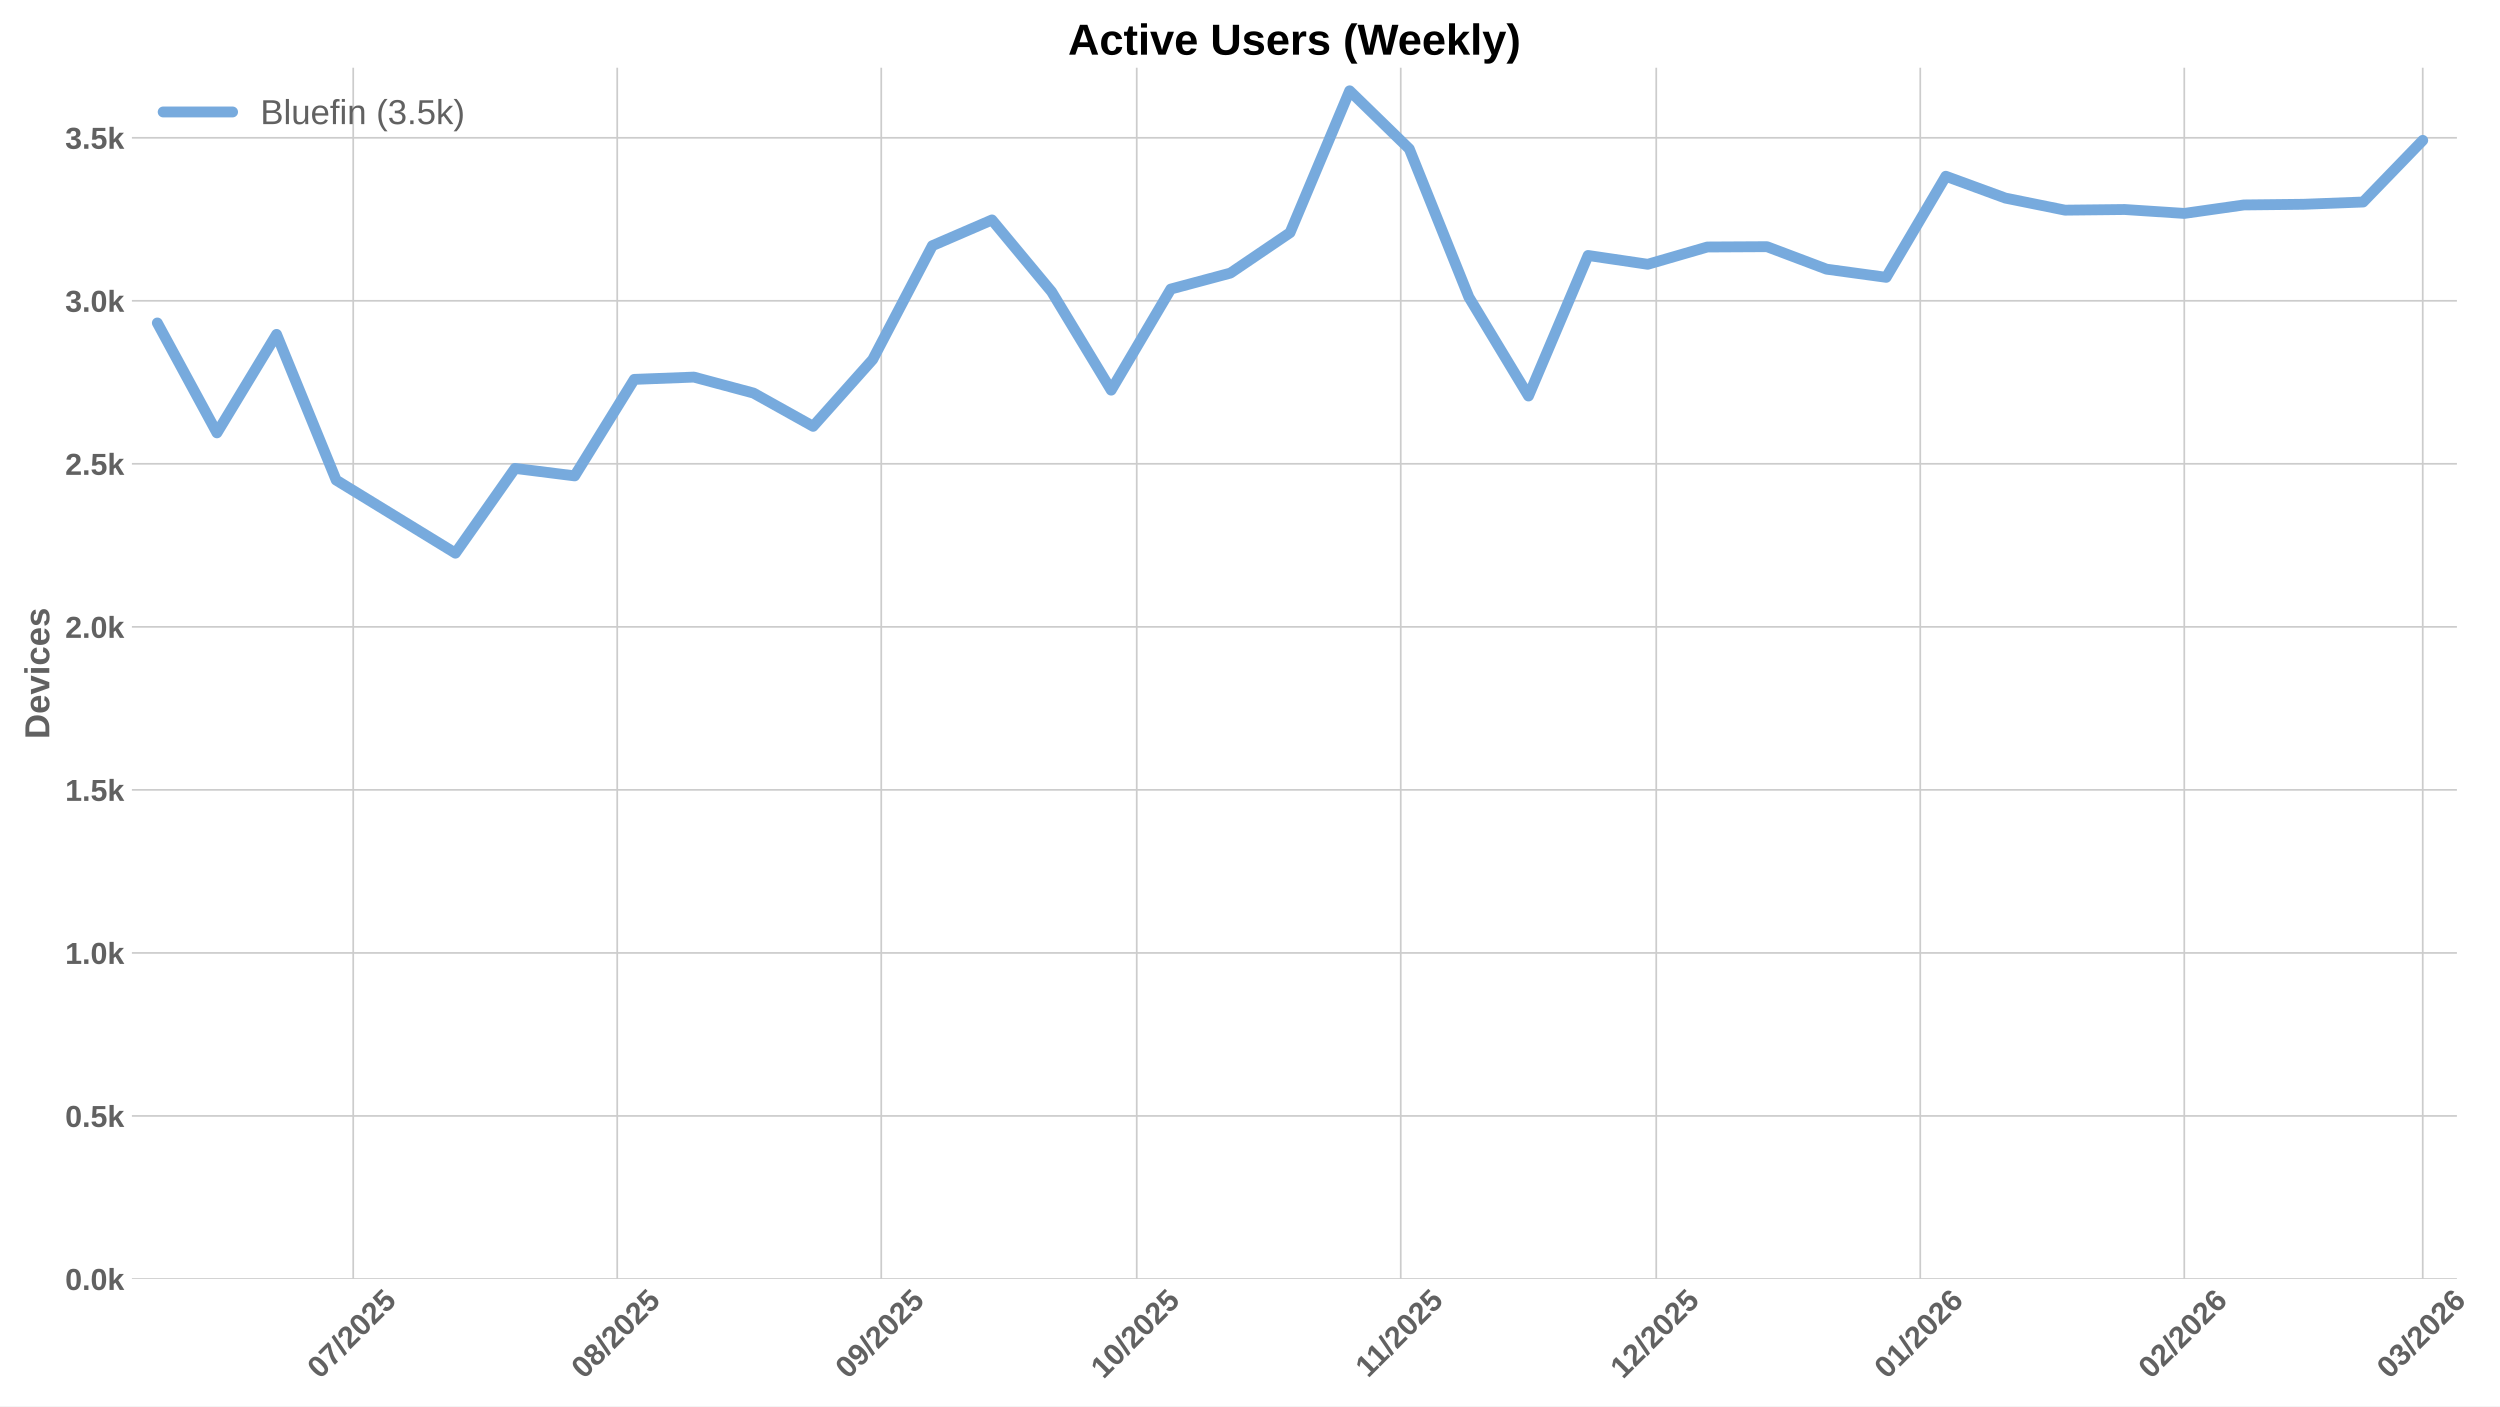
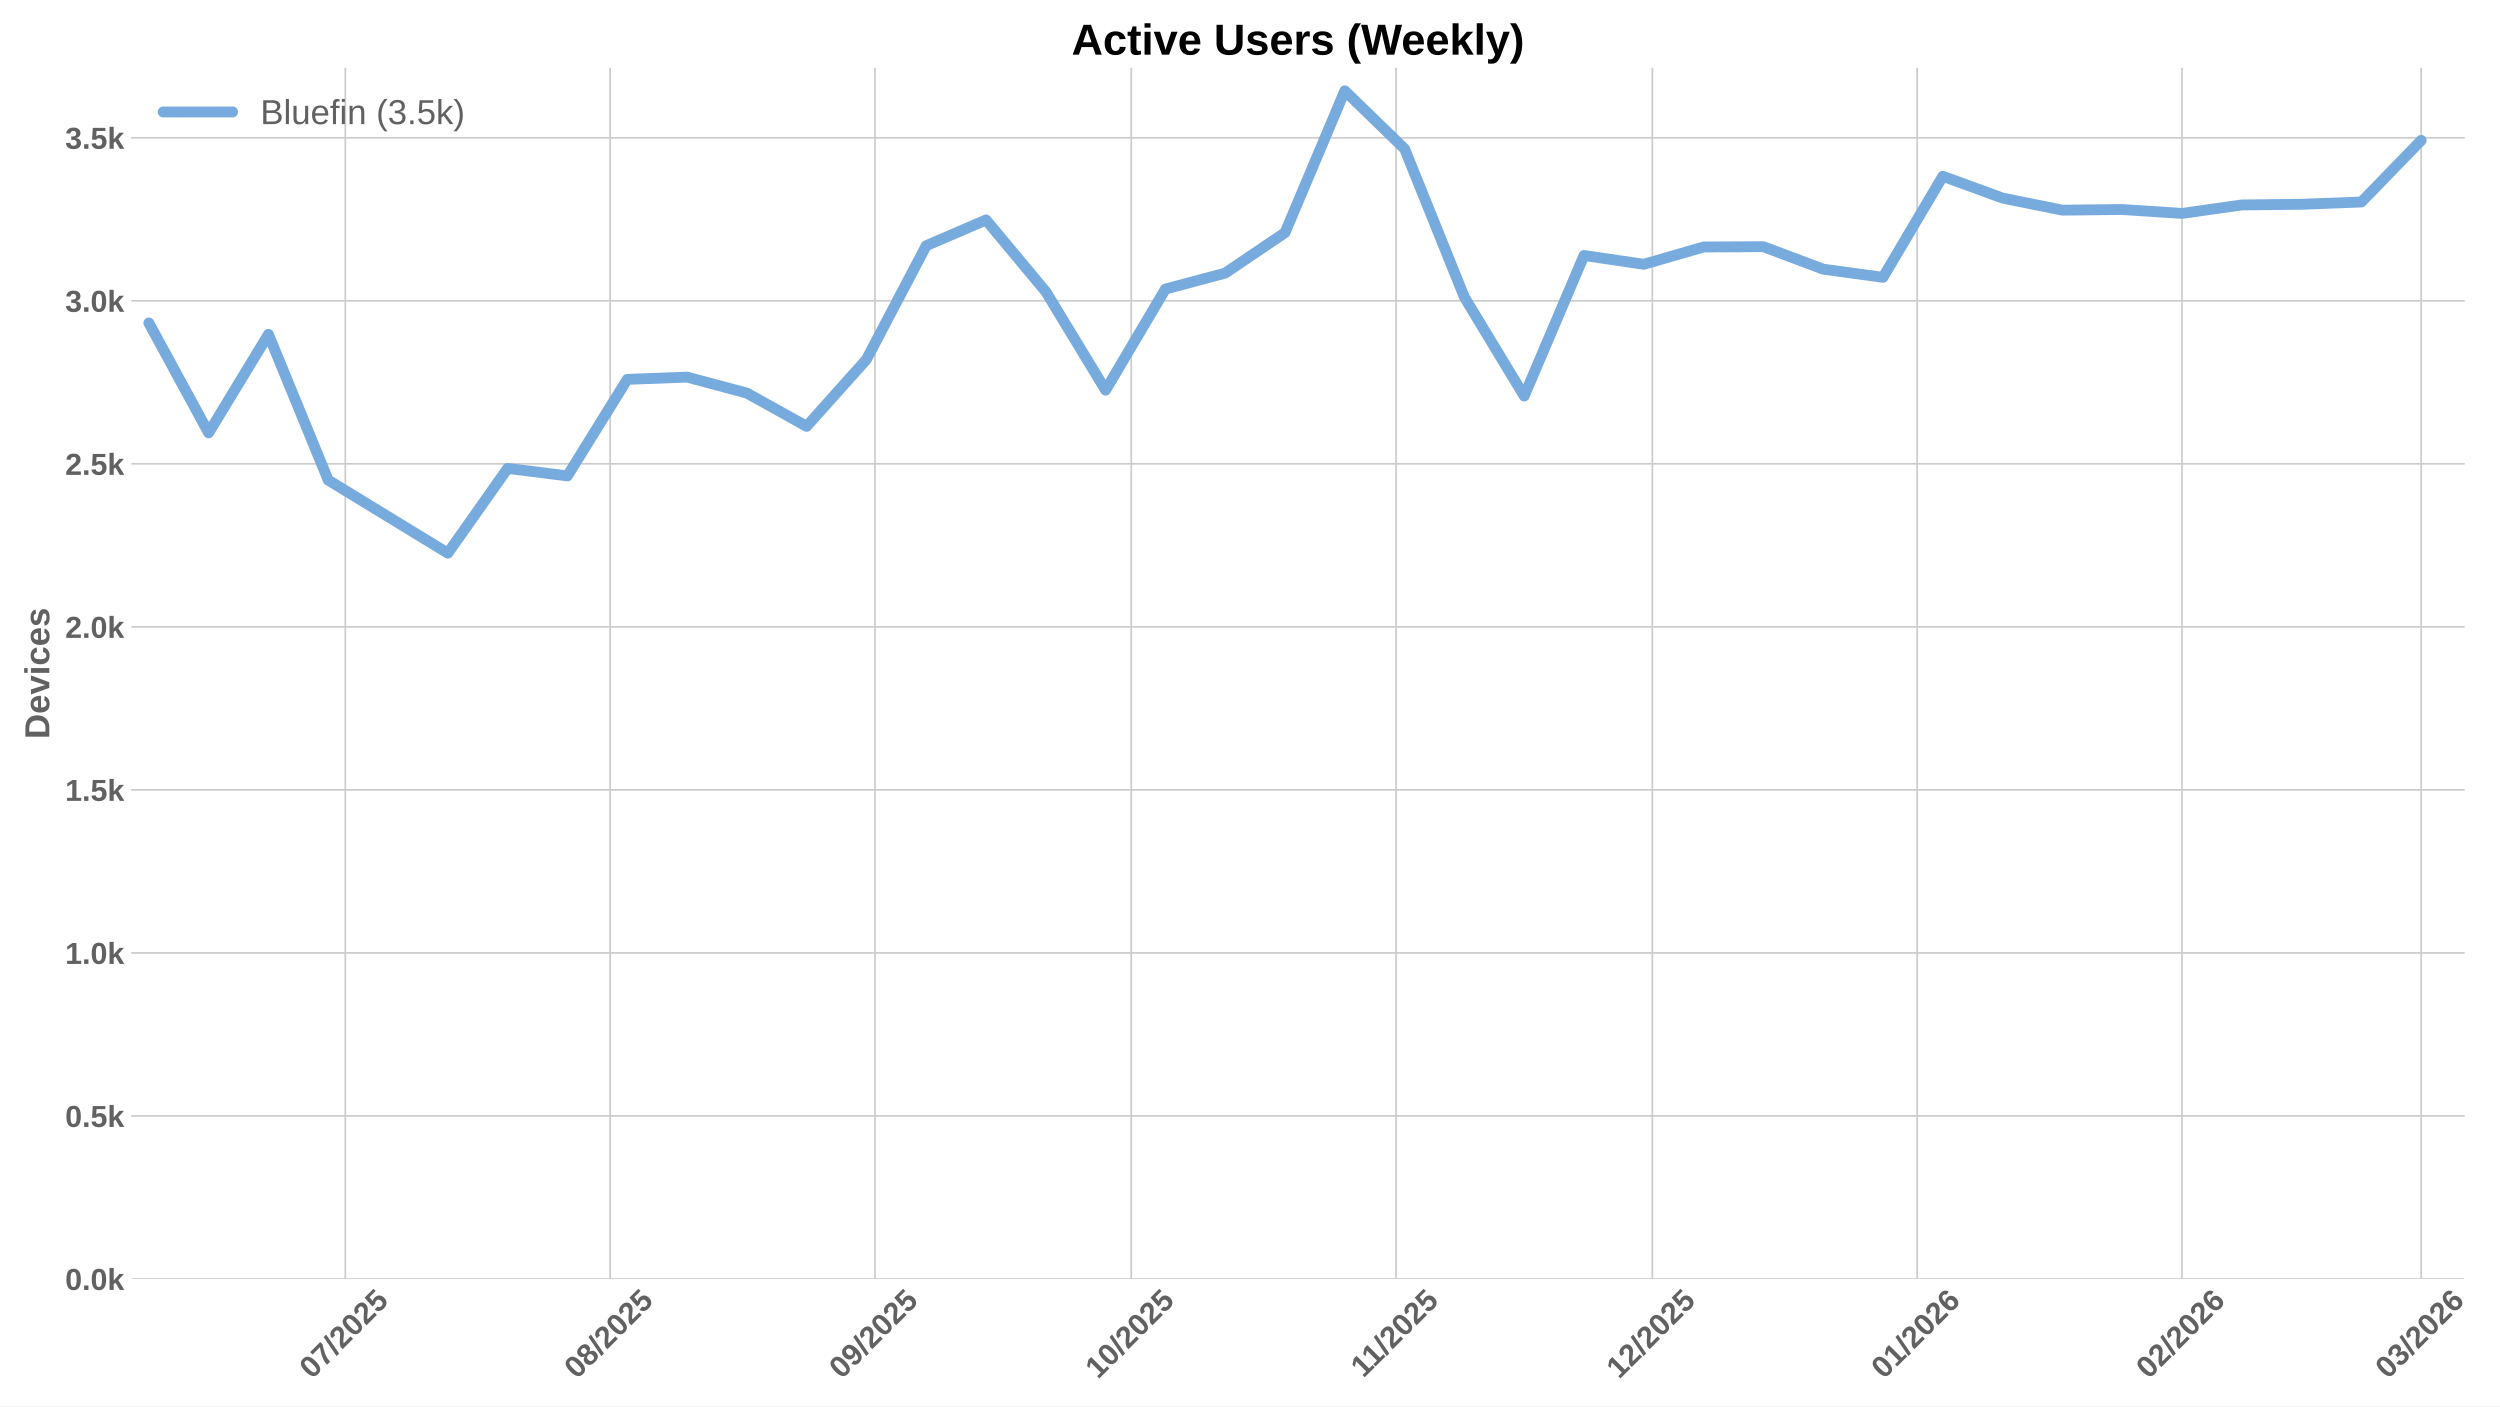
<svg xmlns="http://www.w3.org/2000/svg" xmlns:xlink="http://www.w3.org/1999/xlink" width="1152pt" height="648pt" viewBox="0 0 1152 648" version="1.1">
  <defs>
    <style type="text/css">*{stroke-linejoin: round; stroke-linecap: butt}</style>
  </defs>
  <g id="figure_1">
    <g id="patch_1">
      <path d="M 0 648  L 1152 648  L 1152 0  L 0 0  z " style="fill: #ffffff" />
    </g>
    <g id="axes_1">
      <g id="patch_2">
-         <path d="M 60.78 589.343  L 1132.148 589.343  L 1132.148 31.2  L 60.78 31.2  z " style="fill: #ffffff" />
+         <path d="M 60.78 589.343  L 1135.428 589.343  L 1135.428 31.2  L 60.78 31.2  z " style="fill: #ffffff" />
      </g>
      <g id="matplotlib.axis_1">
        <g id="xtick_1">
          <g id="line2d_1">
-             <path d="M 162.761 589.343  L 162.761 31.2  " clip-path="url(#p9fb3b7ab81)" style="fill: none; stroke: #cccccc; stroke-width: 0.8; stroke-linecap: round" />
+             <path d="M 159.125 589.343  L 159.125 31.2  " clip-path="url(#p1c750e372c)" style="fill: none; stroke: #cccccc; stroke-width: 0.8; stroke-linecap: round" />
          </g>
          <g id="line2d_2" />
          <g id="text_1">
-             <g style="fill: #616161" transform="translate(147.4311 635.7977) rotate(-45) scale(0.14 -0.14)">
+             <g style="fill: #616161" transform="translate(143.7945 635.7977) rotate(-45) scale(0.14 -0.14)">
              <defs>
                <path id="LiberationSans-Bold-30" d="M 3297 2203  Q 3297 1088 2914 512  Q 2531 -63 1766 -63  Q 253 -63 253 2203  Q 253 2994 418 3494  Q 584 3994 915 4231  Q 1247 4469 1791 4469  Q 2572 4469 2934 3903  Q 3297 3338 3297 2203  z M 2416 2203  Q 2416 2813 2356 3150  Q 2297 3488 2165 3634  Q 2034 3781 1784 3781  Q 1519 3781 1383 3632  Q 1247 3484 1189 3148  Q 1131 2813 1131 2203  Q 1131 1600 1192 1261  Q 1253 922 1386 775  Q 1519 628 1772 628  Q 2022 628 2158 783  Q 2294 938 2355 1278  Q 2416 1619 2416 2203  z " transform="scale(0.015625)" />
                <path id="LiberationSans-Bold-37" d="M 3278 3706  Q 2981 3238 2717 2797  Q 2453 2356 2256 1911  Q 2059 1466 1945 995  Q 1831 525 1831 0  L 916 0  Q 916 550 1059 1064  Q 1203 1578 1475 2111  Q 1747 2644 2463 3681  L 275 3681  L 275 4403  L 3278 4403  L 3278 3706  z " transform="scale(0.015625)" />
                <path id="LiberationSans-Bold-2f" d="M 63 -128  L 972 4638  L 1716 4638  L 822 -128  L 63 -128  z " transform="scale(0.015625)" />
                <path id="LiberationSans-Bold-32" d="M 222 0  L 222 609  Q 394 988 711 1347  Q 1028 1706 1509 2097  Q 1972 2472 2158 2715  Q 2344 2959 2344 3194  Q 2344 3769 1766 3769  Q 1484 3769 1336 3617  Q 1188 3466 1144 3163  L 259 3213  Q 334 3825 717 4147  Q 1100 4469 1759 4469  Q 2472 4469 2853 4144  Q 3234 3819 3234 3231  Q 3234 2922 3112 2672  Q 2991 2422 2800 2211  Q 2609 2000 2376 1815  Q 2144 1631 1925 1456  Q 1706 1281 1526 1103  Q 1347 925 1259 722  L 3303 722  L 3303 0  L 222 0  z " transform="scale(0.015625)" />
                <path id="LiberationSans-Bold-35" d="M 3381 1466  Q 3381 766 2945 351  Q 2509 -63 1750 -63  Q 1088 -63 689 235  Q 291 534 197 1100  L 1075 1172  Q 1144 891 1319 762  Q 1494 634 1759 634  Q 2088 634 2283 843  Q 2478 1053 2478 1447  Q 2478 1794 2293 2001  Q 2109 2209 1778 2209  Q 1413 2209 1181 1925  L 325 1925  L 478 4403  L 3125 4403  L 3125 3750  L 1275 3750  L 1203 2638  Q 1522 2919 2000 2919  Q 2628 2919 3004 2528  Q 3381 2138 3381 1466  z " transform="scale(0.015625)" />
              </defs>
              <use xlink:href="#LiberationSans-Bold-30" />
              <use xlink:href="#LiberationSans-Bold-37" transform="translate(55.61523 0)" />
              <use xlink:href="#LiberationSans-Bold-2f" transform="translate(111.2305 0)" />
              <use xlink:href="#LiberationSans-Bold-32" transform="translate(139.0137 0)" />
              <use xlink:href="#LiberationSans-Bold-30" transform="translate(194.6289 0)" />
              <use xlink:href="#LiberationSans-Bold-32" transform="translate(250.2441 0)" />
              <use xlink:href="#LiberationSans-Bold-35" transform="translate(305.8594 0)" />
            </g>
          </g>
        </g>
        <g id="xtick_2">
          <g id="line2d_3">
-             <path d="M 284.418 589.343  L 284.418 31.2  " clip-path="url(#p9fb3b7ab81)" style="fill: none; stroke: #cccccc; stroke-width: 0.8; stroke-linecap: round" />
+             <path d="M 281.154 589.343  L 281.154 31.2  " clip-path="url(#p1c750e372c)" style="fill: none; stroke: #cccccc; stroke-width: 0.8; stroke-linecap: round" />
          </g>
          <g id="line2d_4" />
          <g id="text_2">
-             <g style="fill: #616161" transform="translate(269.0882 635.7977) rotate(-45) scale(0.14 -0.14)">
+             <g style="fill: #616161" transform="translate(265.8242 635.7977) rotate(-45) scale(0.14 -0.14)">
              <defs>
                <path id="LiberationSans-Bold-38" d="M 3363 1241  Q 3363 622 2953 279  Q 2544 -63 1784 -63  Q 1031 -63 617 278  Q 203 619 203 1234  Q 203 1656 447 1945  Q 691 2234 1100 2303  L 1100 2316  Q 744 2394 525 2669  Q 306 2944 306 3303  Q 306 3844 689 4156  Q 1072 4469 1772 4469  Q 2488 4469 2870 4164  Q 3253 3859 3253 3297  Q 3253 2938 3036 2666  Q 2819 2394 2453 2322  L 2453 2309  Q 2878 2241 3120 1961  Q 3363 1681 3363 1241  z M 2350 3250  Q 2350 3563 2206 3708  Q 2063 3853 1772 3853  Q 1203 3853 1203 3250  Q 1203 2619 1778 2619  Q 2066 2619 2208 2766  Q 2350 2913 2350 3250  z M 2453 1313  Q 2453 2003 1766 2003  Q 1447 2003 1276 1822  Q 1106 1641 1106 1300  Q 1106 913 1275 734  Q 1444 556 1791 556  Q 2131 556 2292 734  Q 2453 913 2453 1313  z " transform="scale(0.015625)" />
              </defs>
              <use xlink:href="#LiberationSans-Bold-30" />
              <use xlink:href="#LiberationSans-Bold-38" transform="translate(55.61523 0)" />
              <use xlink:href="#LiberationSans-Bold-2f" transform="translate(111.2305 0)" />
              <use xlink:href="#LiberationSans-Bold-32" transform="translate(139.0137 0)" />
              <use xlink:href="#LiberationSans-Bold-30" transform="translate(194.6289 0)" />
              <use xlink:href="#LiberationSans-Bold-32" transform="translate(250.2441 0)" />
              <use xlink:href="#LiberationSans-Bold-35" transform="translate(305.8594 0)" />
            </g>
          </g>
        </g>
        <g id="xtick_3">
          <g id="line2d_5">
-             <path d="M 406.076 589.343  L 406.076 31.2  " clip-path="url(#p9fb3b7ab81)" style="fill: none; stroke: #cccccc; stroke-width: 0.8; stroke-linecap: round" />
+             <path d="M 403.184 589.343  L 403.184 31.2  " clip-path="url(#p1c750e372c)" style="fill: none; stroke: #cccccc; stroke-width: 0.8; stroke-linecap: round" />
          </g>
          <g id="line2d_6" />
          <g id="text_3">
-             <g style="fill: #616161" transform="translate(390.7453 635.7977) rotate(-45) scale(0.14 -0.14)">
+             <g style="fill: #616161" transform="translate(387.8538 635.7977) rotate(-45) scale(0.14 -0.14)">
              <defs>
                <path id="LiberationSans-Bold-39" d="M 3322 2272  Q 3322 1100 2894 518  Q 2466 -63 1678 -63  Q 1097 -63 767 185  Q 438 434 300 972  L 1125 1088  Q 1247 628 1688 628  Q 2056 628 2254 981  Q 2453 1334 2459 2028  Q 2341 1794 2070 1661  Q 1800 1528 1488 1528  Q 906 1528 564 1923  Q 222 2319 222 2994  Q 222 3688 623 4078  Q 1025 4469 1759 4469  Q 2550 4469 2936 3920  Q 3322 3372 3322 2272  z M 2394 2888  Q 2394 3297 2214 3539  Q 2034 3781 1738 3781  Q 1447 3781 1280 3570  Q 1113 3359 1113 2988  Q 1113 2622 1278 2401  Q 1444 2181 1741 2181  Q 2022 2181 2208 2373  Q 2394 2566 2394 2888  z " transform="scale(0.015625)" />
              </defs>
              <use xlink:href="#LiberationSans-Bold-30" />
              <use xlink:href="#LiberationSans-Bold-39" transform="translate(55.61523 0)" />
              <use xlink:href="#LiberationSans-Bold-2f" transform="translate(111.2305 0)" />
              <use xlink:href="#LiberationSans-Bold-32" transform="translate(139.0137 0)" />
              <use xlink:href="#LiberationSans-Bold-30" transform="translate(194.6289 0)" />
              <use xlink:href="#LiberationSans-Bold-32" transform="translate(250.2441 0)" />
              <use xlink:href="#LiberationSans-Bold-35" transform="translate(305.8594 0)" />
            </g>
          </g>
        </g>
        <g id="xtick_4">
          <g id="line2d_7">
-             <path d="M 523.808 589.343  L 523.808 31.2  " clip-path="url(#p9fb3b7ab81)" style="fill: none; stroke: #cccccc; stroke-width: 0.8; stroke-linecap: round" />
+             <path d="M 521.277 589.343  L 521.277 31.2  " clip-path="url(#p1c750e372c)" style="fill: none; stroke: #cccccc; stroke-width: 0.8; stroke-linecap: round" />
          </g>
          <g id="line2d_8" />
          <g id="text_4">
-             <g style="fill: #616161" transform="translate(508.478 635.7977) rotate(-45) scale(0.14 -0.14)">
+             <g style="fill: #616161" transform="translate(505.947 635.7977) rotate(-45) scale(0.14 -0.14)">
              <defs>
                <path id="LiberationSans-Bold-31" d="M 403 0  L 403 653  L 1494 653  L 1494 3656  L 438 2997  L 438 3688  L 1541 4403  L 2372 4403  L 2372 653  L 3381 653  L 3381 0  L 403 0  z " transform="scale(0.015625)" />
              </defs>
              <use xlink:href="#LiberationSans-Bold-31" />
              <use xlink:href="#LiberationSans-Bold-30" transform="translate(55.61523 0)" />
              <use xlink:href="#LiberationSans-Bold-2f" transform="translate(111.2305 0)" />
              <use xlink:href="#LiberationSans-Bold-32" transform="translate(139.0137 0)" />
              <use xlink:href="#LiberationSans-Bold-30" transform="translate(194.6289 0)" />
              <use xlink:href="#LiberationSans-Bold-32" transform="translate(250.2441 0)" />
              <use xlink:href="#LiberationSans-Bold-35" transform="translate(305.8594 0)" />
            </g>
          </g>
        </g>
        <g id="xtick_5">
          <g id="line2d_9">
-             <path d="M 645.465 589.343  L 645.465 31.2  " clip-path="url(#p9fb3b7ab81)" style="fill: none; stroke: #cccccc; stroke-width: 0.8; stroke-linecap: round" />
+             <path d="M 643.307 589.343  L 643.307 31.2  " clip-path="url(#p1c750e372c)" style="fill: none; stroke: #cccccc; stroke-width: 0.8; stroke-linecap: round" />
          </g>
          <g id="line2d_10" />
          <g id="text_5">
-             <g style="fill: #616161" transform="translate(630.4074 635.2532) rotate(-45) scale(0.14 -0.14)">
+             <g style="fill: #616161" transform="translate(628.2489 635.2532) rotate(-45) scale(0.14 -0.14)">
              <use xlink:href="#LiberationSans-Bold-31" />
              <use xlink:href="#LiberationSans-Bold-31" transform="translate(50.11523 0)" />
              <use xlink:href="#LiberationSans-Bold-2f" transform="translate(105.7305 0)" />
              <use xlink:href="#LiberationSans-Bold-32" transform="translate(133.5137 0)" />
              <use xlink:href="#LiberationSans-Bold-30" transform="translate(189.1289 0)" />
              <use xlink:href="#LiberationSans-Bold-32" transform="translate(244.7441 0)" />
              <use xlink:href="#LiberationSans-Bold-35" transform="translate(300.3594 0)" />
            </g>
          </g>
        </g>
        <g id="xtick_6">
          <g id="line2d_11">
-             <path d="M 763.198 589.343  L 763.198 31.2  " clip-path="url(#p9fb3b7ab81)" style="fill: none; stroke: #cccccc; stroke-width: 0.8; stroke-linecap: round" />
+             <path d="M 761.4 589.343  L 761.4 31.2  " clip-path="url(#p1c750e372c)" style="fill: none; stroke: #cccccc; stroke-width: 0.8; stroke-linecap: round" />
          </g>
          <g id="line2d_12" />
          <g id="text_6">
-             <g style="fill: #616161" transform="translate(747.8679 635.7977) rotate(-45) scale(0.14 -0.14)">
+             <g style="fill: #616161" transform="translate(746.0699 635.7977) rotate(-45) scale(0.14 -0.14)">
              <use xlink:href="#LiberationSans-Bold-31" />
              <use xlink:href="#LiberationSans-Bold-32" transform="translate(55.61523 0)" />
              <use xlink:href="#LiberationSans-Bold-2f" transform="translate(111.2305 0)" />
              <use xlink:href="#LiberationSans-Bold-32" transform="translate(139.0137 0)" />
              <use xlink:href="#LiberationSans-Bold-30" transform="translate(194.6289 0)" />
              <use xlink:href="#LiberationSans-Bold-32" transform="translate(250.2441 0)" />
              <use xlink:href="#LiberationSans-Bold-35" transform="translate(305.8594 0)" />
            </g>
          </g>
        </g>
        <g id="xtick_7">
          <g id="line2d_13">
-             <path d="M 884.855 589.343  L 884.855 31.2  " clip-path="url(#p9fb3b7ab81)" style="fill: none; stroke: #cccccc; stroke-width: 0.8; stroke-linecap: round" />
+             <path d="M 883.43 589.343  L 883.43 31.2  " clip-path="url(#p1c750e372c)" style="fill: none; stroke: #cccccc; stroke-width: 0.8; stroke-linecap: round" />
          </g>
          <g id="line2d_14" />
          <g id="text_7">
-             <g style="fill: #616161" transform="translate(869.525 635.7977) rotate(-45) scale(0.14 -0.14)">
+             <g style="fill: #616161" transform="translate(868.0996 635.7977) rotate(-45) scale(0.14 -0.14)">
              <defs>
                <path id="LiberationSans-Bold-36" d="M 3328 1441  Q 3328 738 2934 337  Q 2541 -63 1847 -63  Q 1069 -63 651 482  Q 234 1028 234 2100  Q 234 3278 657 3873  Q 1081 4469 1869 4469  Q 2428 4469 2751 4222  Q 3075 3975 3209 3456  L 2381 3341  Q 2263 3775 1850 3775  Q 1497 3775 1295 3422  Q 1094 3069 1094 2350  Q 1234 2584 1484 2709  Q 1734 2834 2050 2834  Q 2641 2834 2984 2459  Q 3328 2084 3328 1441  z M 2447 1416  Q 2447 1791 2273 1989  Q 2100 2188 1797 2188  Q 1506 2188 1331 2002  Q 1156 1816 1156 1509  Q 1156 1125 1339 873  Q 1522 622 1819 622  Q 2116 622 2281 833  Q 2447 1044 2447 1416  z " transform="scale(0.015625)" />
              </defs>
              <use xlink:href="#LiberationSans-Bold-30" />
              <use xlink:href="#LiberationSans-Bold-31" transform="translate(55.61523 0)" />
              <use xlink:href="#LiberationSans-Bold-2f" transform="translate(111.2305 0)" />
              <use xlink:href="#LiberationSans-Bold-32" transform="translate(139.0137 0)" />
              <use xlink:href="#LiberationSans-Bold-30" transform="translate(194.6289 0)" />
              <use xlink:href="#LiberationSans-Bold-32" transform="translate(250.2441 0)" />
              <use xlink:href="#LiberationSans-Bold-36" transform="translate(305.8594 0)" />
            </g>
          </g>
        </g>
        <g id="xtick_8">
          <g id="line2d_15">
-             <path d="M 1006.512 589.343  L 1006.512 31.2  " clip-path="url(#p9fb3b7ab81)" style="fill: none; stroke: #cccccc; stroke-width: 0.8; stroke-linecap: round" />
+             <path d="M 1005.46 589.343  L 1005.46 31.2  " clip-path="url(#p1c750e372c)" style="fill: none; stroke: #cccccc; stroke-width: 0.8; stroke-linecap: round" />
          </g>
          <g id="line2d_16" />
          <g id="text_8">
-             <g style="fill: #616161" transform="translate(991.1821 635.7977) rotate(-45) scale(0.14 -0.14)">
+             <g style="fill: #616161" transform="translate(990.1292 635.7977) rotate(-45) scale(0.14 -0.14)">
              <use xlink:href="#LiberationSans-Bold-30" />
              <use xlink:href="#LiberationSans-Bold-32" transform="translate(55.61523 0)" />
              <use xlink:href="#LiberationSans-Bold-2f" transform="translate(111.2305 0)" />
              <use xlink:href="#LiberationSans-Bold-32" transform="translate(139.0137 0)" />
              <use xlink:href="#LiberationSans-Bold-30" transform="translate(194.6289 0)" />
              <use xlink:href="#LiberationSans-Bold-32" transform="translate(250.2441 0)" />
              <use xlink:href="#LiberationSans-Bold-36" transform="translate(305.8594 0)" />
            </g>
          </g>
        </g>
        <g id="xtick_9">
          <g id="line2d_17">
-             <path d="M 1116.396 589.343  L 1116.396 31.2  " clip-path="url(#p9fb3b7ab81)" style="fill: none; stroke: #cccccc; stroke-width: 0.8; stroke-linecap: round" />
+             <path d="M 1115.68 589.343  L 1115.68 31.2  " clip-path="url(#p1c750e372c)" style="fill: none; stroke: #cccccc; stroke-width: 0.8; stroke-linecap: round" />
          </g>
          <g id="line2d_18" />
          <g id="text_9">
-             <g style="fill: #616161" transform="translate(1101.066 635.7977) rotate(-45) scale(0.14 -0.14)">
+             <g style="fill: #616161" transform="translate(1100.35 635.7977) rotate(-45) scale(0.14 -0.14)">
              <defs>
                <path id="LiberationSans-Bold-33" d="M 3328 1222  Q 3328 603 2922 265  Q 2516 -72 1766 -72  Q 1056 -72 637 254  Q 219 581 147 1197  L 1041 1275  Q 1125 641 1763 641  Q 2078 641 2253 797  Q 2428 953 2428 1275  Q 2428 1569 2215 1725  Q 2003 1881 1584 1881  L 1278 1881  L 1278 2591  L 1566 2591  Q 1944 2591 2134 2745  Q 2325 2900 2325 3188  Q 2325 3459 2173 3614  Q 2022 3769 1731 3769  Q 1459 3769 1292 3619  Q 1125 3469 1100 3194  L 222 3256  Q 291 3825 694 4147  Q 1097 4469 1747 4469  Q 2438 4469 2827 4158  Q 3216 3847 3216 3297  Q 3216 2884 2973 2618  Q 2731 2353 2275 2266  L 2275 2253  Q 2781 2194 3054 1920  Q 3328 1647 3328 1222  z " transform="scale(0.015625)" />
              </defs>
              <use xlink:href="#LiberationSans-Bold-30" />
              <use xlink:href="#LiberationSans-Bold-33" transform="translate(55.61523 0)" />
              <use xlink:href="#LiberationSans-Bold-2f" transform="translate(111.2305 0)" />
              <use xlink:href="#LiberationSans-Bold-32" transform="translate(139.0137 0)" />
              <use xlink:href="#LiberationSans-Bold-30" transform="translate(194.6289 0)" />
              <use xlink:href="#LiberationSans-Bold-32" transform="translate(250.2441 0)" />
              <use xlink:href="#LiberationSans-Bold-36" transform="translate(305.8594 0)" />
            </g>
          </g>
        </g>
      </g>
      <g id="matplotlib.axis_2">
        <g id="ytick_1">
          <g id="line2d_19">
-             <path d="M 60.78 589.343  L 1132.148 589.343  " clip-path="url(#p9fb3b7ab81)" style="fill: none; stroke: #cccccc; stroke-width: 0.8; stroke-linecap: round" />
+             <path d="M 60.78 589.343  L 1135.428 589.343  " clip-path="url(#p1c750e372c)" style="fill: none; stroke: #cccccc; stroke-width: 0.8; stroke-linecap: round" />
          </g>
          <g id="line2d_20" />
          <g id="text_10">
            <g style="fill: #616161" transform="translate(30.03469 594.416) scale(0.14 -0.14)">
              <defs>
                <path id="LiberationSans-Bold-2e" d="M 434 0  L 434 953  L 1338 953  L 1338 0  L 434 0  z " transform="scale(0.015625)" />
                <path id="LiberationSans-Bold-6b" d="M 2606 0  L 1703 1531  L 1325 1269  L 1325 0  L 447 0  L 447 4638  L 1325 4638  L 1325 1981  L 2531 3381  L 3475 3381  L 2288 2063  L 3566 0  L 2606 0  z " transform="scale(0.015625)" />
              </defs>
              <use xlink:href="#LiberationSans-Bold-30" />
              <use xlink:href="#LiberationSans-Bold-2e" transform="translate(55.61523 0)" />
              <use xlink:href="#LiberationSans-Bold-30" transform="translate(83.39844 0)" />
              <use xlink:href="#LiberationSans-Bold-6b" transform="translate(139.0137 0)" />
            </g>
          </g>
        </g>
        <g id="ytick_2">
          <g id="line2d_21">
-             <path d="M 60.78 514.221  L 1132.148 514.221  " clip-path="url(#p9fb3b7ab81)" style="fill: none; stroke: #cccccc; stroke-width: 0.8; stroke-linecap: round" />
+             <path d="M 60.78 514.221  L 1135.428 514.221  " clip-path="url(#p1c750e372c)" style="fill: none; stroke: #cccccc; stroke-width: 0.8; stroke-linecap: round" />
          </g>
          <g id="line2d_22" />
          <g id="text_11">
            <g style="fill: #616161" transform="translate(30.03469 519.2938) scale(0.14 -0.14)">
              <use xlink:href="#LiberationSans-Bold-30" />
              <use xlink:href="#LiberationSans-Bold-2e" transform="translate(55.61523 0)" />
              <use xlink:href="#LiberationSans-Bold-35" transform="translate(83.39844 0)" />
              <use xlink:href="#LiberationSans-Bold-6b" transform="translate(139.0137 0)" />
            </g>
          </g>
        </g>
        <g id="ytick_3">
          <g id="line2d_23">
-             <path d="M 60.78 439.099  L 1132.148 439.099  " clip-path="url(#p9fb3b7ab81)" style="fill: none; stroke: #cccccc; stroke-width: 0.8; stroke-linecap: round" />
+             <path d="M 60.78 439.099  L 1135.428 439.099  " clip-path="url(#p1c750e372c)" style="fill: none; stroke: #cccccc; stroke-width: 0.8; stroke-linecap: round" />
          </g>
          <g id="line2d_24" />
          <g id="text_12">
            <g style="fill: #616161" transform="translate(30.03469 444.1715) scale(0.14 -0.14)">
              <use xlink:href="#LiberationSans-Bold-31" />
              <use xlink:href="#LiberationSans-Bold-2e" transform="translate(55.61523 0)" />
              <use xlink:href="#LiberationSans-Bold-30" transform="translate(83.39844 0)" />
              <use xlink:href="#LiberationSans-Bold-6b" transform="translate(139.0137 0)" />
            </g>
          </g>
        </g>
        <g id="ytick_4">
          <g id="line2d_25">
-             <path d="M 60.78 363.976  L 1132.148 363.976  " clip-path="url(#p9fb3b7ab81)" style="fill: none; stroke: #cccccc; stroke-width: 0.8; stroke-linecap: round" />
+             <path d="M 60.78 363.976  L 1135.428 363.976  " clip-path="url(#p1c750e372c)" style="fill: none; stroke: #cccccc; stroke-width: 0.8; stroke-linecap: round" />
          </g>
          <g id="line2d_26" />
          <g id="text_13">
            <g style="fill: #616161" transform="translate(30.03469 369.0493) scale(0.14 -0.14)">
              <use xlink:href="#LiberationSans-Bold-31" />
              <use xlink:href="#LiberationSans-Bold-2e" transform="translate(55.61523 0)" />
              <use xlink:href="#LiberationSans-Bold-35" transform="translate(83.39844 0)" />
              <use xlink:href="#LiberationSans-Bold-6b" transform="translate(139.0137 0)" />
            </g>
          </g>
        </g>
        <g id="ytick_5">
          <g id="line2d_27">
-             <path d="M 60.78 288.854  L 1132.148 288.854  " clip-path="url(#p9fb3b7ab81)" style="fill: none; stroke: #cccccc; stroke-width: 0.8; stroke-linecap: round" />
+             <path d="M 60.78 288.854  L 1135.428 288.854  " clip-path="url(#p1c750e372c)" style="fill: none; stroke: #cccccc; stroke-width: 0.8; stroke-linecap: round" />
          </g>
          <g id="line2d_28" />
          <g id="text_14">
            <g style="fill: #616161" transform="translate(30.03469 293.9271) scale(0.14 -0.14)">
              <use xlink:href="#LiberationSans-Bold-32" />
              <use xlink:href="#LiberationSans-Bold-2e" transform="translate(55.61523 0)" />
              <use xlink:href="#LiberationSans-Bold-30" transform="translate(83.39844 0)" />
              <use xlink:href="#LiberationSans-Bold-6b" transform="translate(139.0137 0)" />
            </g>
          </g>
        </g>
        <g id="ytick_6">
          <g id="line2d_29">
-             <path d="M 60.78 213.732  L 1132.148 213.732  " clip-path="url(#p9fb3b7ab81)" style="fill: none; stroke: #cccccc; stroke-width: 0.8; stroke-linecap: round" />
+             <path d="M 60.78 213.732  L 1135.428 213.732  " clip-path="url(#p1c750e372c)" style="fill: none; stroke: #cccccc; stroke-width: 0.8; stroke-linecap: round" />
          </g>
          <g id="line2d_30" />
          <g id="text_15">
            <g style="fill: #616161" transform="translate(30.03469 218.8048) scale(0.14 -0.14)">
              <use xlink:href="#LiberationSans-Bold-32" />
              <use xlink:href="#LiberationSans-Bold-2e" transform="translate(55.61523 0)" />
              <use xlink:href="#LiberationSans-Bold-35" transform="translate(83.39844 0)" />
              <use xlink:href="#LiberationSans-Bold-6b" transform="translate(139.0137 0)" />
            </g>
          </g>
        </g>
        <g id="ytick_7">
          <g id="line2d_31">
-             <path d="M 60.78 138.61  L 1132.148 138.61  " clip-path="url(#p9fb3b7ab81)" style="fill: none; stroke: #cccccc; stroke-width: 0.8; stroke-linecap: round" />
+             <path d="M 60.78 138.61  L 1135.428 138.61  " clip-path="url(#p1c750e372c)" style="fill: none; stroke: #cccccc; stroke-width: 0.8; stroke-linecap: round" />
          </g>
          <g id="line2d_32" />
          <g id="text_16">
            <g style="fill: #616161" transform="translate(30.03469 143.6826) scale(0.14 -0.14)">
              <use xlink:href="#LiberationSans-Bold-33" />
              <use xlink:href="#LiberationSans-Bold-2e" transform="translate(55.61523 0)" />
              <use xlink:href="#LiberationSans-Bold-30" transform="translate(83.39844 0)" />
              <use xlink:href="#LiberationSans-Bold-6b" transform="translate(139.0137 0)" />
            </g>
          </g>
        </g>
        <g id="ytick_8">
          <g id="line2d_33">
-             <path d="M 60.78 63.488  L 1132.148 63.488  " clip-path="url(#p9fb3b7ab81)" style="fill: none; stroke: #cccccc; stroke-width: 0.8; stroke-linecap: round" />
+             <path d="M 60.78 63.488  L 1135.428 63.488  " clip-path="url(#p1c750e372c)" style="fill: none; stroke: #cccccc; stroke-width: 0.8; stroke-linecap: round" />
          </g>
          <g id="line2d_34" />
          <g id="text_17">
            <g style="fill: #616161" transform="translate(30.03469 68.56035) scale(0.14 -0.14)">
              <use xlink:href="#LiberationSans-Bold-33" />
              <use xlink:href="#LiberationSans-Bold-2e" transform="translate(55.61523 0)" />
              <use xlink:href="#LiberationSans-Bold-35" transform="translate(83.39844 0)" />
              <use xlink:href="#LiberationSans-Bold-6b" transform="translate(139.0137 0)" />
            </g>
          </g>
        </g>
        <g id="text_18">
          <g style="fill: #616161" transform="translate(22.71469 340.5153) rotate(-90) scale(0.16 -0.16)">
            <defs>
              <path id="LiberationSans-Bold-44" d="M 4353 2234  Q 4353 1553 4086 1045  Q 3819 538 3330 269  Q 2841 0 2209 0  L 428 0  L 428 4403  L 2022 4403  Q 3134 4403 3743 3842  Q 4353 3281 4353 2234  z M 3425 2234  Q 3425 2944 3056 3317  Q 2688 3691 2003 3691  L 1350 3691  L 1350 713  L 2131 713  Q 2725 713 3075 1122  Q 3425 1531 3425 2234  z " transform="scale(0.015625)" />
              <path id="LiberationSans-Bold-65" d="M 1831 -63  Q 1069 -63 659 389  Q 250 841 250 1706  Q 250 2544 665 2994  Q 1081 3444 1844 3444  Q 2572 3444 2956 2961  Q 3341 2478 3341 1547  L 3341 1522  L 1172 1522  Q 1172 1028 1355 776  Q 1538 525 1875 525  Q 2341 525 2463 928  L 3291 856  Q 2931 -63 1831 -63  z M 1831 2891  Q 1522 2891 1355 2675  Q 1188 2459 1178 2072  L 2491 2072  Q 2466 2481 2294 2686  Q 2122 2891 1831 2891  z " transform="scale(0.015625)" />
              <path id="LiberationSans-Bold-76" d="M 2284 0  L 1234 0  L 25 3381  L 953 3381  L 1544 1491  Q 1591 1334 1766 709  Q 1797 838 1894 1159  Q 1991 1481 2613 3381  L 3531 3381  L 2284 0  z " transform="scale(0.015625)" />
              <path id="LiberationSans-Bold-69" d="M 447 3991  L 447 4638  L 1325 4638  L 1325 3991  L 447 3991  z M 447 0  L 447 3381  L 1325 3381  L 1325 0  L 447 0  z " transform="scale(0.015625)" />
              <path id="LiberationSans-Bold-63" d="M 1856 -63  Q 1088 -63 669 395  Q 250 853 250 1672  Q 250 2509 672 2976  Q 1094 3444 1869 3444  Q 2466 3444 2856 3144  Q 3247 2844 3347 2316  L 2463 2272  Q 2425 2531 2275 2686  Q 2125 2841 1850 2841  Q 1172 2841 1172 1706  Q 1172 538 1863 538  Q 2113 538 2281 695  Q 2450 853 2491 1166  L 3372 1125  Q 3325 778 3123 506  Q 2922 234 2594 85  Q 2266 -63 1856 -63  z " transform="scale(0.015625)" />
              <path id="LiberationSans-Bold-73" d="M 3297 988  Q 3297 497 2895 217  Q 2494 -63 1784 -63  Q 1088 -63 717 157  Q 347 378 225 844  L 997 959  Q 1063 719 1223 619  Q 1384 519 1784 519  Q 2153 519 2322 612  Q 2491 706 2491 906  Q 2491 1069 2355 1164  Q 2219 1259 1894 1325  Q 1150 1472 890 1598  Q 631 1725 495 1926  Q 359 2128 359 2422  Q 359 2906 732 3176  Q 1106 3447 1791 3447  Q 2394 3447 2761 3212  Q 3128 2978 3219 2534  L 2441 2453  Q 2403 2659 2256 2761  Q 2109 2863 1791 2863  Q 1478 2863 1322 2783  Q 1166 2703 1166 2516  Q 1166 2369 1286 2283  Q 1406 2197 1691 2141  Q 2088 2059 2395 1973  Q 2703 1888 2889 1769  Q 3075 1650 3186 1464  Q 3297 1278 3297 988  z " transform="scale(0.015625)" />
            </defs>
            <use xlink:href="#LiberationSans-Bold-44" />
            <use xlink:href="#LiberationSans-Bold-65" transform="translate(72.2168 0)" />
            <use xlink:href="#LiberationSans-Bold-76" transform="translate(127.832 0)" />
            <use xlink:href="#LiberationSans-Bold-69" transform="translate(183.4473 0)" />
            <use xlink:href="#LiberationSans-Bold-63" transform="translate(211.2305 0)" />
            <use xlink:href="#LiberationSans-Bold-65" transform="translate(266.8457 0)" />
            <use xlink:href="#LiberationSans-Bold-73" transform="translate(322.4609 0)" />
          </g>
        </g>
      </g>
      <g id="line2d_35">
-         <path d="M 72.5 148.826  L 99.971 199.459  L 127.442 154.085  L 154.913 221.244  L 209.854 254.899  L 237.325 215.835  L 264.796 219.291  L 292.267 174.819  L 319.738 173.767  L 347.209 181.129  L 374.68 196.454  L 402.151 165.654  L 429.622 113.218  L 457.093 101.349  L 484.564 134.403  L 512.035 179.777  L 539.506 133.201  L 566.977 125.839  L 594.448 107.209  L 621.919 41.852  L 649.39 68.596  L 676.861 136.957  L 704.332 182.481  L 731.803 117.726  L 759.274 121.782  L 786.745 113.819  L 814.216 113.669  L 841.687 124.036  L 869.158 127.792  L 896.629 81.216  L 924.1 91.283  L 951.57 96.842  L 979.041 96.541  L 1006.512 98.344  L 1033.983 94.438  L 1061.454 94.137  L 1088.925 93.086  L 1116.396 64.689  " clip-path="url(#p9fb3b7ab81)" style="fill: none; stroke: #77aadd; stroke-width: 5; stroke-linecap: round" />
+         <path d="M 68.587 148.826  L 96.142 199.459  L 123.697 154.085  L 151.252 221.244  L 206.362 254.899  L 233.917 215.835  L 261.472 219.291  L 289.027 174.819  L 316.582 173.767  L 344.138 181.129  L 371.693 196.454  L 399.248 165.654  L 426.803 113.218  L 454.358 101.349  L 481.913 134.403  L 509.468 179.777  L 537.023 133.201  L 564.578 125.839  L 592.133 107.209  L 619.688 41.852  L 647.243 68.596  L 674.799 136.957  L 702.354 182.481  L 729.909 117.726  L 757.464 121.782  L 785.019 113.819  L 812.574 113.669  L 840.129 124.036  L 867.684 127.792  L 895.239 81.216  L 922.794 91.283  L 950.349 96.842  L 977.904 96.541  L 1005.46 98.344  L 1033.015 94.438  L 1060.57 94.137  L 1088.125 93.086  L 1115.68 64.689  " clip-path="url(#p1c750e372c)" style="fill: none; stroke: #77aadd; stroke-width: 5; stroke-linecap: round" />
      </g>
      <g id="patch_3">
        <path d="M 60.78 589.343  L 60.78 31.2  " style="fill: none" />
      </g>
      <g id="patch_4">
-         <path d="M 1132.148 589.343  L 1132.148 31.2  " style="fill: none" />
+         <path d="M 1135.428 589.343  L 1135.428 31.2  " style="fill: none" />
      </g>
      <g id="patch_5">
-         <path d="M 60.78 589.343  L 1132.148 589.343  " style="fill: none" />
+         <path d="M 60.78 589.343  L 1135.428 589.343  " style="fill: none" />
      </g>
      <g id="patch_6">
-         <path d="M 60.78 31.2  L 1132.148 31.2  " style="fill: none" />
+         <path d="M 60.78 31.2  L 1135.428 31.2  " style="fill: none" />
      </g>
      <g id="text_19">
-         <g transform="translate(492.1529 25.2) scale(0.2 -0.2)">
+         <g transform="translate(493.7932 25.2) scale(0.2 -0.2)">
          <defs>
            <path id="LiberationSans-Bold-41" d="M 3541 0  L 3150 1125  L 1472 1125  L 1081 0  L 159 0  L 1766 4403  L 2853 4403  L 4453 0  L 3541 0  z M 2309 3725  L 2291 3656  Q 2259 3544 2215 3400  Q 2172 3256 1678 1819  L 2944 1819  L 2509 3084  L 2375 3509  L 2309 3725  z " transform="scale(0.015625)" />
            <path id="LiberationSans-Bold-74" d="M 1313 -56  Q 925 -56 715 155  Q 506 366 506 794  L 506 2788  L 78 2788  L 78 3381  L 550 3381  L 825 4175  L 1375 4175  L 1375 3381  L 2016 3381  L 2016 2788  L 1375 2788  L 1375 1031  Q 1375 784 1469 667  Q 1563 550 1759 550  Q 1863 550 2053 594  L 2053 50  Q 1728 -56 1313 -56  z " transform="scale(0.015625)" />
            <path id="LiberationSans-Bold-20" transform="scale(0.015625)" />
            <path id="LiberationSans-Bold-55" d="M 2259 -63  Q 1350 -63 867 381  Q 384 825 384 1650  L 384 4403  L 1306 4403  L 1306 1722  Q 1306 1200 1554 929  Q 1803 659 2284 659  Q 2778 659 3043 942  Q 3309 1225 3309 1753  L 3309 4403  L 4231 4403  L 4231 1697  Q 4231 859 3714 398  Q 3197 -63 2259 -63  z " transform="scale(0.015625)" />
            <path id="LiberationSans-Bold-72" d="M 447 0  L 447 2588  Q 447 2866 439 3052  Q 431 3238 422 3381  L 1259 3381  Q 1269 3325 1284 3039  Q 1300 2753 1300 2659  L 1313 2659  Q 1441 3016 1541 3161  Q 1641 3306 1778 3376  Q 1916 3447 2122 3447  Q 2291 3447 2394 3400  L 2394 2666  Q 2181 2713 2019 2713  Q 1691 2713 1508 2447  Q 1325 2181 1325 1659  L 1325 0  L 447 0  z " transform="scale(0.015625)" />
            <path id="LiberationSans-Bold-28" d="M 1247 -1328  Q 756 -622 537 81  Q 319 784 319 1659  Q 319 2531 537 3232  Q 756 3934 1247 4638  L 2125 4638  Q 1631 3925 1407 3219  Q 1184 2513 1184 1656  Q 1184 803 1406 101  Q 1628 -600 2125 -1328  L 1247 -1328  z " transform="scale(0.015625)" />
            <path id="LiberationSans-Bold-57" d="M 4897 0  L 3803 0  L 3206 2547  Q 3097 2997 3022 3488  Q 2947 3078 2900 2864  Q 2853 2650 2234 0  L 1141 0  L 6 4403  L 941 4403  L 1578 1559  L 1722 872  Q 1809 1306 1892 1701  Q 1975 2097 2516 4403  L 3547 4403  L 4103 2059  Q 4169 1797 4325 872  L 4403 1234  L 4569 1953  L 5100 4403  L 6034 4403  L 4897 0  z " transform="scale(0.015625)" />
            <path id="LiberationSans-Bold-6c" d="M 447 0  L 447 4638  L 1325 4638  L 1325 0  L 447 0  z " transform="scale(0.015625)" />
            <path id="LiberationSans-Bold-79" d="M 884 -1328  Q 569 -1328 331 -1288  L 331 -663  Q 497 -688 634 -688  Q 822 -688 945 -628  Q 1069 -569 1167 -431  Q 1266 -294 1388 34  L 50 3381  L 978 3381  L 1509 1797  Q 1634 1456 1825 753  L 1903 1050  L 2106 1784  L 2606 3381  L 3525 3381  L 2188 -178  Q 1919 -828 1630 -1078  Q 1341 -1328 884 -1328  z " transform="scale(0.015625)" />
            <path id="LiberationSans-Bold-29" d="M 6 -1328  Q 506 -597 726 101  Q 947 800 947 1656  Q 947 2516 722 3223  Q 497 3931 6 4638  L 884 4638  Q 1378 3928 1595 3225  Q 1813 2522 1813 1659  Q 1813 791 1595 87  Q 1378 -616 884 -1328  L 6 -1328  z " transform="scale(0.015625)" />
          </defs>
          <use xlink:href="#LiberationSans-Bold-41" />
          <use xlink:href="#LiberationSans-Bold-63" transform="translate(72.2168 0)" />
          <use xlink:href="#LiberationSans-Bold-74" transform="translate(127.832 0)" />
          <use xlink:href="#LiberationSans-Bold-69" transform="translate(161.1328 0)" />
          <use xlink:href="#LiberationSans-Bold-76" transform="translate(188.916 0)" />
          <use xlink:href="#LiberationSans-Bold-65" transform="translate(244.5312 0)" />
          <use xlink:href="#LiberationSans-Bold-20" transform="translate(300.1465 0)" />
          <use xlink:href="#LiberationSans-Bold-55" transform="translate(327.9297 0)" />
          <use xlink:href="#LiberationSans-Bold-73" transform="translate(400.1465 0)" />
          <use xlink:href="#LiberationSans-Bold-65" transform="translate(455.7617 0)" />
          <use xlink:href="#LiberationSans-Bold-72" transform="translate(511.377 0)" />
          <use xlink:href="#LiberationSans-Bold-73" transform="translate(550.293 0)" />
          <use xlink:href="#LiberationSans-Bold-20" transform="translate(605.9082 0)" />
          <use xlink:href="#LiberationSans-Bold-28" transform="translate(633.6914 0)" />
          <use xlink:href="#LiberationSans-Bold-57" transform="translate(666.9922 0)" />
          <use xlink:href="#LiberationSans-Bold-65" transform="translate(759.627 0)" />
          <use xlink:href="#LiberationSans-Bold-65" transform="translate(815.2422 0)" />
          <use xlink:href="#LiberationSans-Bold-6b" transform="translate(870.8574 0)" />
          <use xlink:href="#LiberationSans-Bold-6c" transform="translate(926.4727 0)" />
          <use xlink:href="#LiberationSans-Bold-79" transform="translate(954.2559 0)" />
          <use xlink:href="#LiberationSans-Bold-29" transform="translate(1009.871 0)" />
        </g>
      </g>
      <g id="legend_1">
        <g id="line2d_36">
          <path d="M 75.18 51.595  L 91.18 51.595  L 107.18 51.595  " style="fill: none; stroke: #77aadd; stroke-width: 5; stroke-linecap: round" />
        </g>
        <g id="text_20">
          <g style="fill: #616161" transform="translate(119.98 57.195) scale(0.16 -0.16)">
            <defs>
              <path id="LiberationSans-42" d="M 3931 1241  Q 3931 653 3503 326  Q 3075 0 2313 0  L 525 0  L 525 4403  L 2125 4403  Q 3675 4403 3675 3334  Q 3675 2944 3456 2678  Q 3238 2413 2838 2322  Q 3363 2259 3647 1970  Q 3931 1681 3931 1241  z M 3075 3263  Q 3075 3619 2831 3772  Q 2588 3925 2125 3925  L 1122 3925  L 1122 2531  L 2125 2531  Q 2603 2531 2839 2711  Q 3075 2891 3075 3263  z M 3328 1288  Q 3328 2066 2234 2066  L 1122 2066  L 1122 478  L 2281 478  Q 2828 478 3078 681  Q 3328 884 3328 1288  z " transform="scale(0.015625)" />
              <path id="LiberationSans-6c" d="M 431 0  L 431 4638  L 994 4638  L 994 0  L 431 0  z " transform="scale(0.015625)" />
              <path id="LiberationSans-75" d="M 981 3381  L 981 1238  Q 981 903 1047 718  Q 1113 534 1256 453  Q 1400 372 1678 372  Q 2084 372 2318 650  Q 2553 928 2553 1422  L 2553 3381  L 3116 3381  L 3116 722  Q 3116 131 3134 0  L 2603 0  Q 2600 16 2597 84  Q 2594 153 2589 242  Q 2584 331 2578 578  L 2569 578  Q 2375 228 2120 82  Q 1866 -63 1488 -63  Q 931 -63 673 214  Q 416 491 416 1128  L 416 3381  L 981 3381  z " transform="scale(0.015625)" />
              <path id="LiberationSans-65" d="M 863 1572  Q 863 991 1103 675  Q 1344 359 1806 359  Q 2172 359 2392 506  Q 2613 653 2691 878  L 3184 738  Q 2881 -63 1806 -63  Q 1056 -63 664 384  Q 272 831 272 1713  Q 272 2550 664 2997  Q 1056 3444 1784 3444  Q 3275 3444 3275 1647  L 3275 1572  L 863 1572  z M 2694 2003  Q 2647 2538 2422 2783  Q 2197 3028 1775 3028  Q 1366 3028 1127 2754  Q 888 2481 869 2003  L 2694 2003  z " transform="scale(0.015625)" />
              <path id="LiberationSans-66" d="M 1128 2972  L 1128 0  L 566 0  L 566 2972  L 91 2972  L 91 3381  L 566 3381  L 566 3763  Q 566 4225 769 4428  Q 972 4631 1391 4631  Q 1625 4631 1788 4594  L 1788 4166  Q 1647 4191 1538 4191  Q 1322 4191 1225 4081  Q 1128 3972 1128 3684  L 1128 3381  L 1788 3381  L 1788 2972  L 1128 2972  z " transform="scale(0.015625)" />
              <path id="LiberationSans-69" d="M 428 4100  L 428 4638  L 991 4638  L 991 4100  L 428 4100  z M 428 0  L 428 3381  L 991 3381  L 991 0  L 428 0  z " transform="scale(0.015625)" />
              <path id="LiberationSans-6e" d="M 2578 0  L 2578 2144  Q 2578 2478 2512 2662  Q 2447 2847 2303 2928  Q 2159 3009 1881 3009  Q 1475 3009 1240 2731  Q 1006 2453 1006 1959  L 1006 0  L 444 0  L 444 2659  Q 444 3250 425 3381  L 956 3381  Q 959 3366 962 3297  Q 966 3228 970 3139  Q 975 3050 981 2803  L 991 2803  Q 1184 3153 1439 3298  Q 1694 3444 2072 3444  Q 2628 3444 2886 3167  Q 3144 2891 3144 2253  L 3144 0  L 2578 0  z " transform="scale(0.015625)" />
              <path id="LiberationSans-20" transform="scale(0.015625)" />
              <path id="LiberationSans-28" d="M 397 1663  Q 397 2566 680 3284  Q 963 4003 1550 4638  L 2094 4638  Q 1509 3988 1236 3256  Q 963 2525 963 1656  Q 963 791 1233 62  Q 1503 -666 2094 -1325  L 1550 -1325  Q 959 -688 678 32  Q 397 753 397 1650  L 397 1663  z " transform="scale(0.015625)" />
              <path id="LiberationSans-33" d="M 3278 1216  Q 3278 606 2890 271  Q 2503 -63 1784 -63  Q 1116 -63 717 239  Q 319 541 244 1131  L 825 1184  Q 938 403 1784 403  Q 2209 403 2451 612  Q 2694 822 2694 1234  Q 2694 1594 2417 1795  Q 2141 1997 1619 1997  L 1300 1997  L 1300 2484  L 1606 2484  Q 2069 2484 2323 2686  Q 2578 2888 2578 3244  Q 2578 3597 2370 3801  Q 2163 4006 1753 4006  Q 1381 4006 1151 3815  Q 922 3625 884 3278  L 319 3322  Q 381 3863 767 4166  Q 1153 4469 1759 4469  Q 2422 4469 2789 4161  Q 3156 3853 3156 3303  Q 3156 2881 2920 2617  Q 2684 2353 2234 2259  L 2234 2247  Q 2728 2194 3003 1916  Q 3278 1638 3278 1216  z " transform="scale(0.015625)" />
              <path id="LiberationSans-2e" d="M 584 0  L 584 684  L 1194 684  L 1194 0  L 584 0  z " transform="scale(0.015625)" />
              <path id="LiberationSans-35" d="M 3291 1434  Q 3291 738 2877 337  Q 2463 -63 1728 -63  Q 1113 -63 734 206  Q 356 475 256 984  L 825 1050  Q 1003 397 1741 397  Q 2194 397 2450 670  Q 2706 944 2706 1422  Q 2706 1838 2448 2094  Q 2191 2350 1753 2350  Q 1525 2350 1328 2278  Q 1131 2206 934 2034  L 384 2034  L 531 4403  L 3034 4403  L 3034 3925  L 1044 3925  L 959 2528  Q 1325 2809 1869 2809  Q 2519 2809 2905 2428  Q 3291 2047 3291 1434  z " transform="scale(0.015625)" />
              <path id="LiberationSans-6b" d="M 2550 0  L 1406 1544  L 994 1203  L 994 0  L 431 0  L 431 4638  L 994 4638  L 994 1741  L 2478 3381  L 3138 3381  L 1766 1928  L 3209 0  L 2550 0  z " transform="scale(0.015625)" />
              <path id="LiberationSans-29" d="M 1734 1650  Q 1734 747 1451 28  Q 1169 -691 581 -1325  L 38 -1325  Q 625 -669 897 57  Q 1169 784 1169 1656  Q 1169 2528 895 3256  Q 622 3984 38 4638  L 581 4638  Q 1172 4000 1453 3279  Q 1734 2559 1734 1663  L 1734 1650  z " transform="scale(0.015625)" />
            </defs>
            <use xlink:href="#LiberationSans-42" />
            <use xlink:href="#LiberationSans-6c" transform="translate(66.69922 0)" />
            <use xlink:href="#LiberationSans-75" transform="translate(88.91602 0)" />
            <use xlink:href="#LiberationSans-65" transform="translate(144.5312 0)" />
            <use xlink:href="#LiberationSans-66" transform="translate(200.1465 0)" />
            <use xlink:href="#LiberationSans-69" transform="translate(227.9297 0)" />
            <use xlink:href="#LiberationSans-6e" transform="translate(250.1465 0)" />
            <use xlink:href="#LiberationSans-20" transform="translate(305.7617 0)" />
            <use xlink:href="#LiberationSans-28" transform="translate(333.5449 0)" />
            <use xlink:href="#LiberationSans-33" transform="translate(366.8457 0)" />
            <use xlink:href="#LiberationSans-2e" transform="translate(422.4609 0)" />
            <use xlink:href="#LiberationSans-35" transform="translate(450.2441 0)" />
            <use xlink:href="#LiberationSans-6b" transform="translate(505.8594 0)" />
            <use xlink:href="#LiberationSans-29" transform="translate(555.8594 0)" />
          </g>
        </g>
      </g>
    </g>
  </g>
  <defs>
-     <clipPath id="p9fb3b7ab81">
-       <rect x="60.78" y="31.2" width="1071.368" height="558.143" />
+     <clipPath id="p1c750e372c">
+       <rect x="60.78" y="31.2" width="1074.648" height="558.143" />
    </clipPath>
  </defs>
</svg>
